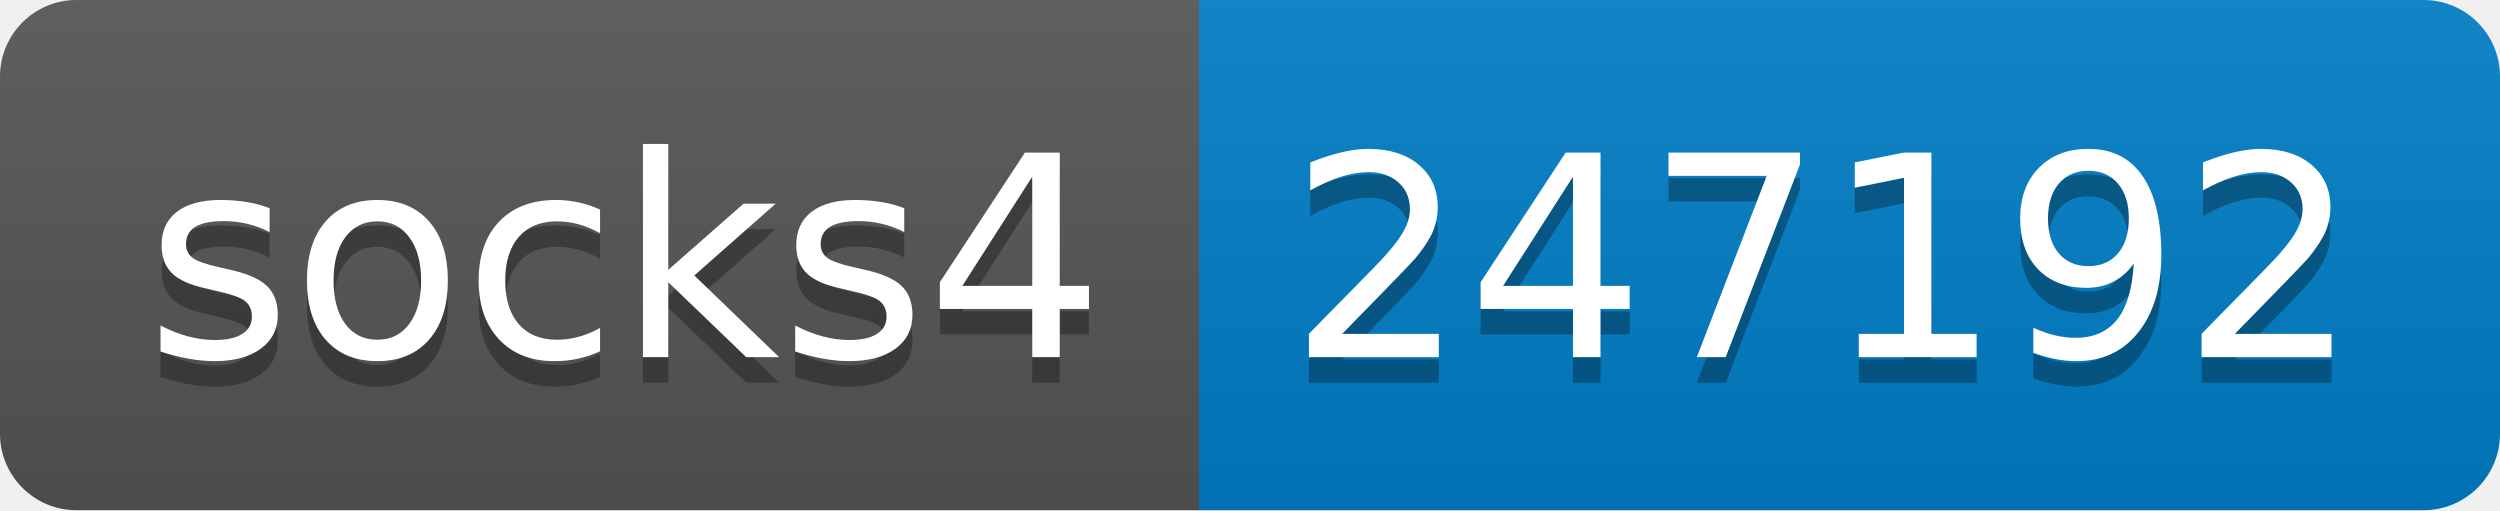
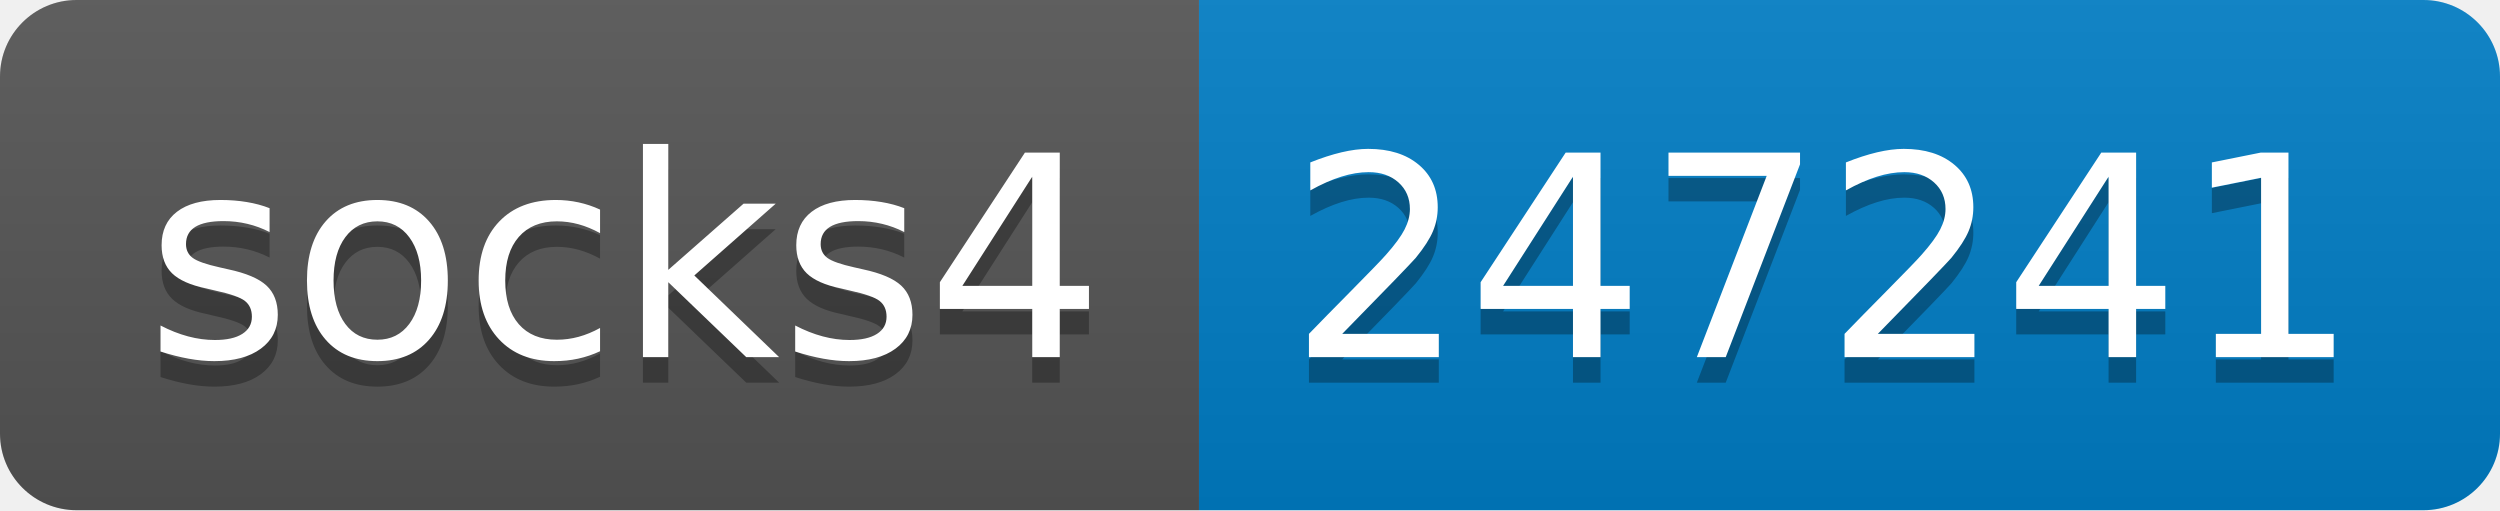
- <svg xmlns="http://www.w3.org/2000/svg" width="98" height="20" role="img" aria-label="socks4: 247192">
+ <svg xmlns="http://www.w3.org/2000/svg" width="98" height="20" role="img" aria-label="socks4: 247241">
  <linearGradient id="s" x2="0" y2="100%">
    <stop offset="0" stop-color="#bbb" stop-opacity=".1" />
    <stop offset="1" stop-opacity=".1" />
  </linearGradient>
  <clipPath id="r">
    <rect width="98" height="20" rx="3" fill="#fff" />
  </clipPath>
  <g clip-path="url(#r)">
    <rect width="47" height="20" fill="#555" />
    <rect x="47" width="51" height="20" fill="#007ec6" />
    <rect width="98" height="20" fill="url(#s)" />
  </g>
  <g fill="#fff" text-anchor="middle" font-family="Verdana,Geneva,DejaVu Sans,sans-serif" text-rendering="geometricPrecision" font-size="110">
    <text aria-hidden="true" x="245" y="150" fill="#010101" fill-opacity=".3" transform="scale(.1)" textLength="370">socks4</text>
    <text x="245" y="140" transform="scale(.1)" fill="#fff" textLength="370">socks4</text>
-     <text aria-hidden="true" x="715" y="150" fill="#010101" fill-opacity=".3" transform="scale(.1)" textLength="410">247192</text>
-     <text x="715" y="140" transform="scale(.1)" fill="#fff" textLength="410">247192</text>
+     <text aria-hidden="true" x="715" y="150" fill="#010101" fill-opacity=".3" transform="scale(.1)" textLength="410">247241</text>
+     <text x="715" y="140" transform="scale(.1)" fill="#fff" textLength="410">247241</text>
  </g>
</svg>
